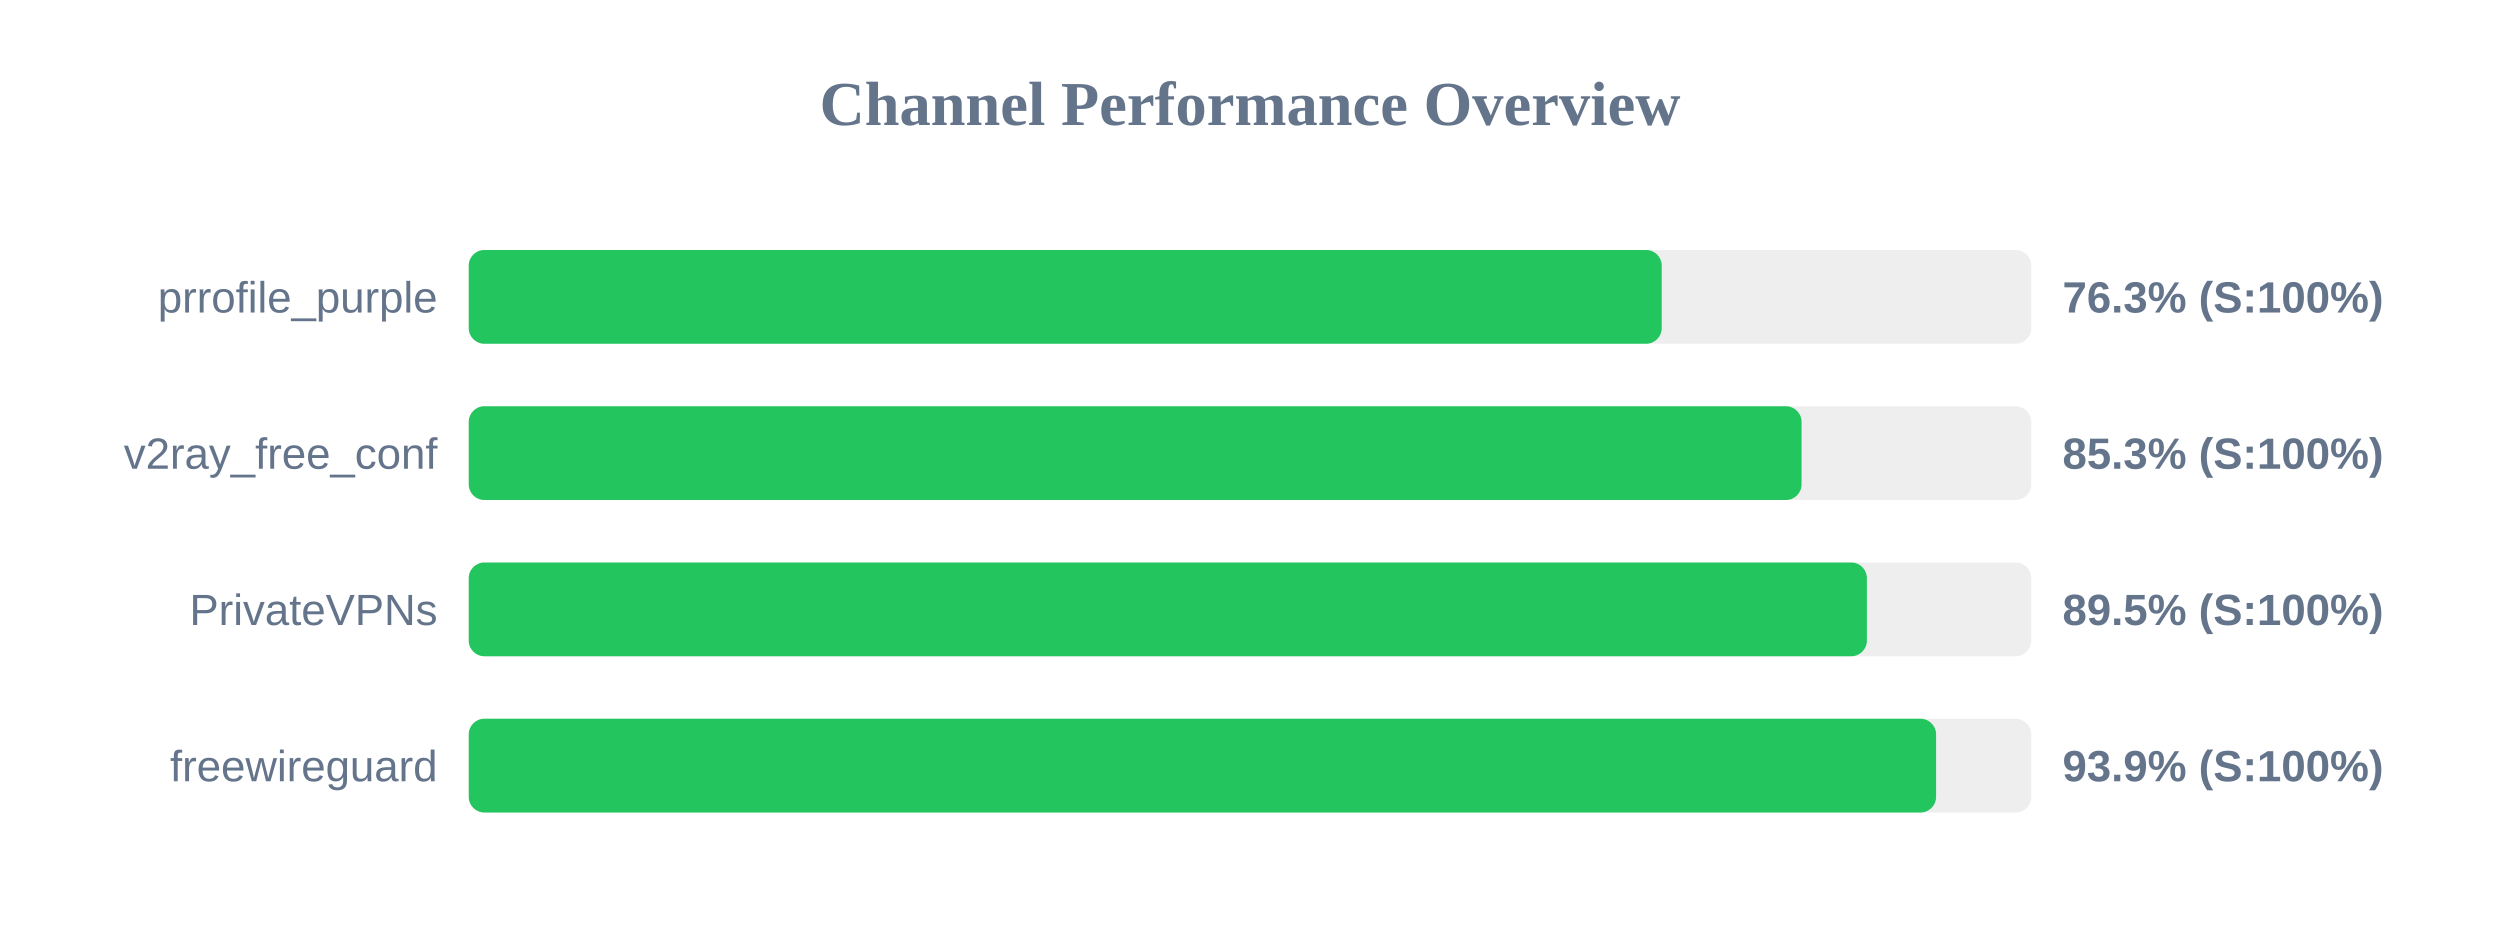
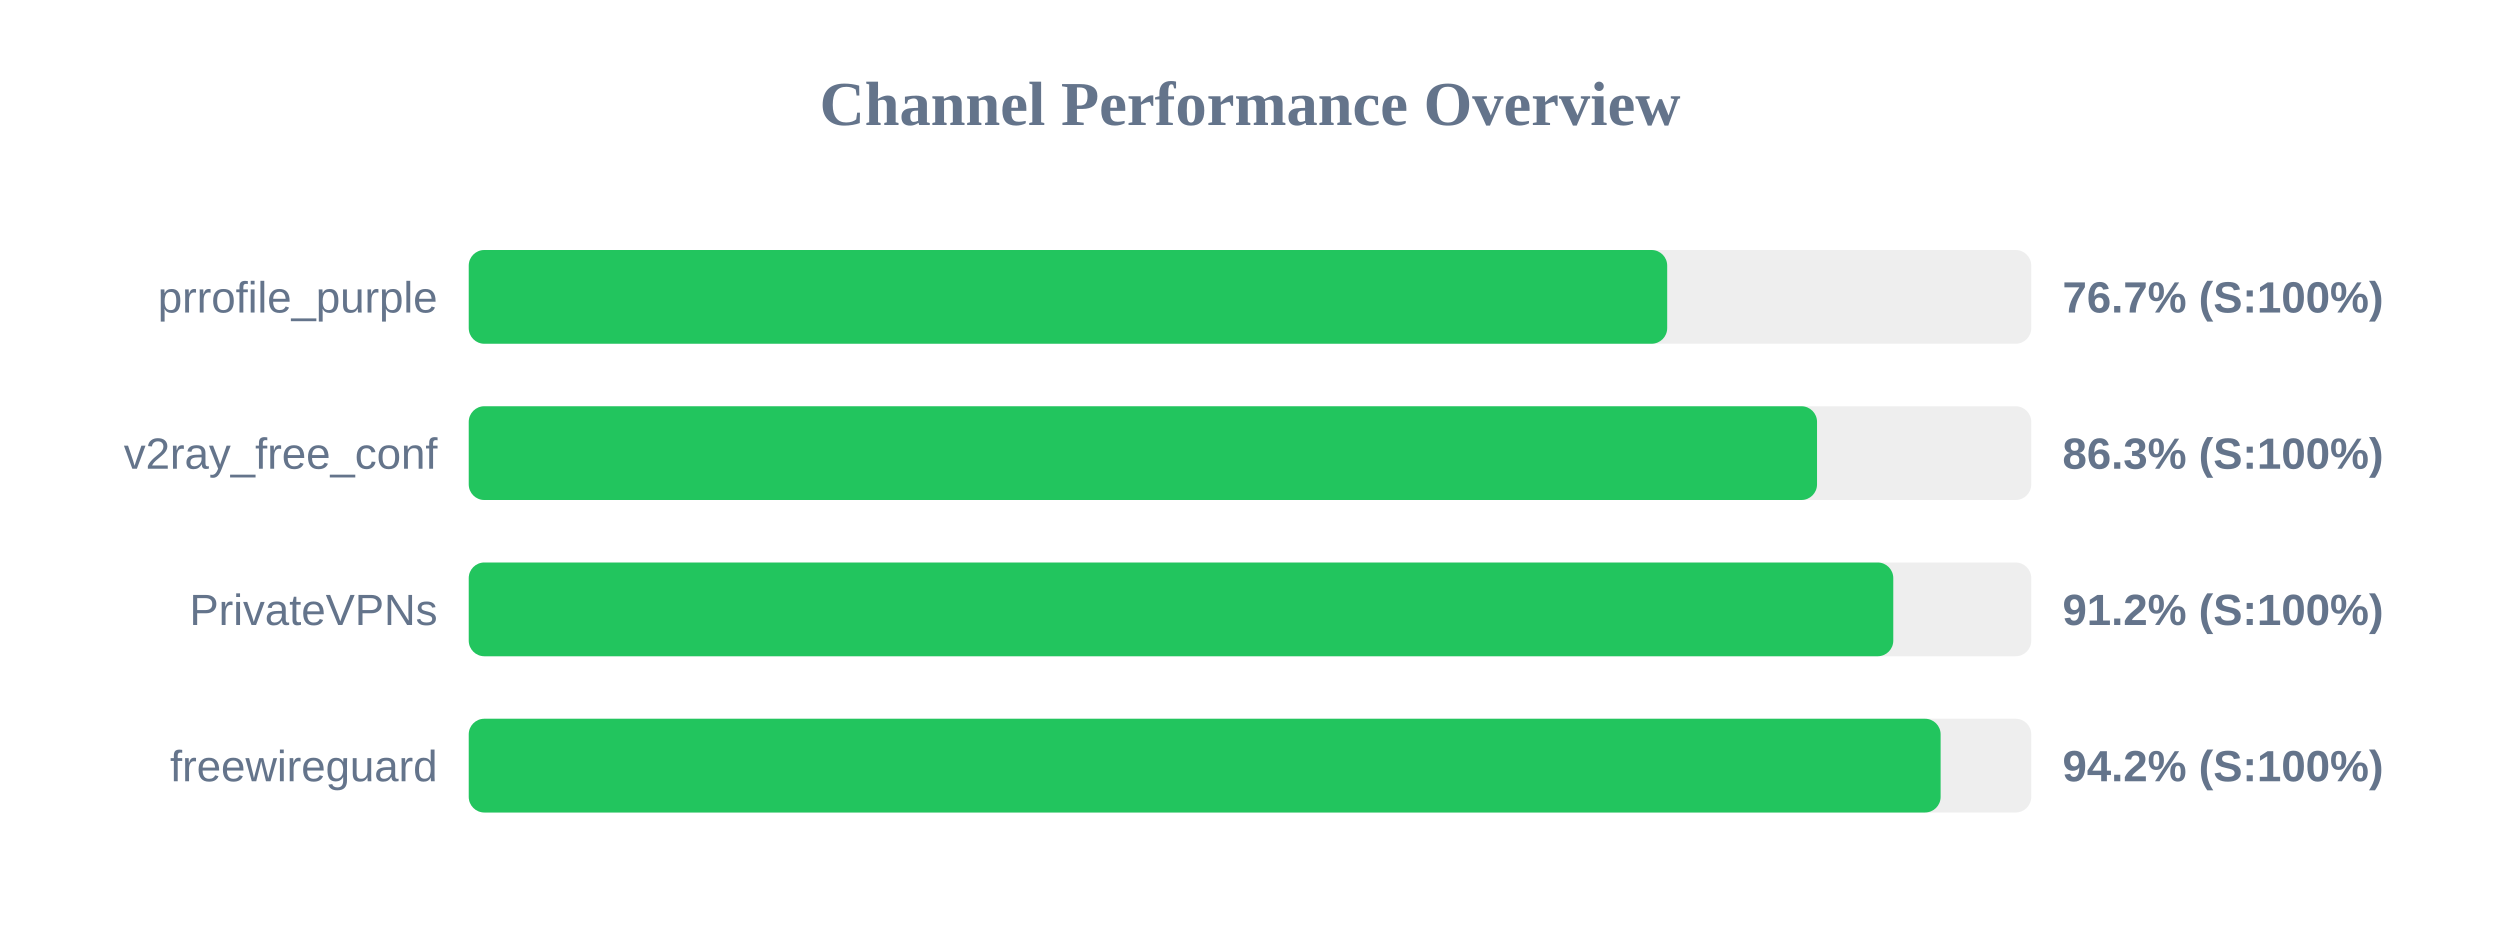
<svg xmlns="http://www.w3.org/2000/svg" width="800" height="300" version="1.1">
  <style>
        .row { font: 14px Arial; fill: #64748b; }
        .score { font: bold 14px Arial; fill: #64748b; }
    </style>
  <text x="400" y="40" text-anchor="middle" font-size="20px" font-weight="bold" fill="#64748b">Channel Performance Overview</text>
  <rect x="150" y="80" width="500" height="30" fill="#eee" rx="5" />
-   <rect x="150" y="80" width="381.75" height="30" fill="#22c55e" rx="5" />
+   <rect x="150" y="80" width="383.5" height="30" fill="#22c55e" rx="5" />
  <text x="140" y="100" text-anchor="end" class="row">prrofile_purple</text>
-   <text x="660" y="100" text-anchor="start" class="score">76.3% (S:100%)</text>
+   <text x="660" y="100" text-anchor="start" class="score">76.7% (S:100%)</text>
  <rect x="150" y="130" width="500" height="30" fill="#eee" rx="5" />
-   <rect x="150" y="130" width="426.5" height="30" fill="#22c55e" rx="5" />
+   <rect x="150" y="130" width="431.45" height="30" fill="#22c55e" rx="5" />
  <text x="140" y="150" text-anchor="end" class="row">v2ray_free_conf</text>
-   <text x="660" y="150" text-anchor="start" class="score">85.3% (S:100%)</text>
+   <text x="660" y="150" text-anchor="start" class="score">86.3% (S:100%)</text>
  <rect x="150" y="180" width="500" height="30" fill="#eee" rx="5" />
-   <rect x="150" y="180" width="447.4" height="30" fill="#22c55e" rx="5" />
+   <rect x="150" y="180" width="455.85" height="30" fill="#22c55e" rx="5" />
  <text x="140" y="200" text-anchor="end" class="row">PrivateVPNs</text>
-   <text x="660" y="200" text-anchor="start" class="score">89.5% (S:100%)</text>
+   <text x="660" y="200" text-anchor="start" class="score">91.2% (S:100%)</text>
  <rect x="150" y="230" width="500" height="30" fill="#eee" rx="5" />
-   <rect x="150" y="230" width="469.55" height="30" fill="#22c55e" rx="5" />
+   <rect x="150" y="230" width="471.0" height="30" fill="#22c55e" rx="5" />
  <text x="140" y="250" text-anchor="end" class="row">freewireguard</text>
-   <text x="660" y="250" text-anchor="start" class="score">93.9% (S:100%)</text>
+   <text x="660" y="250" text-anchor="start" class="score">94.2% (S:100%)</text>
</svg>
